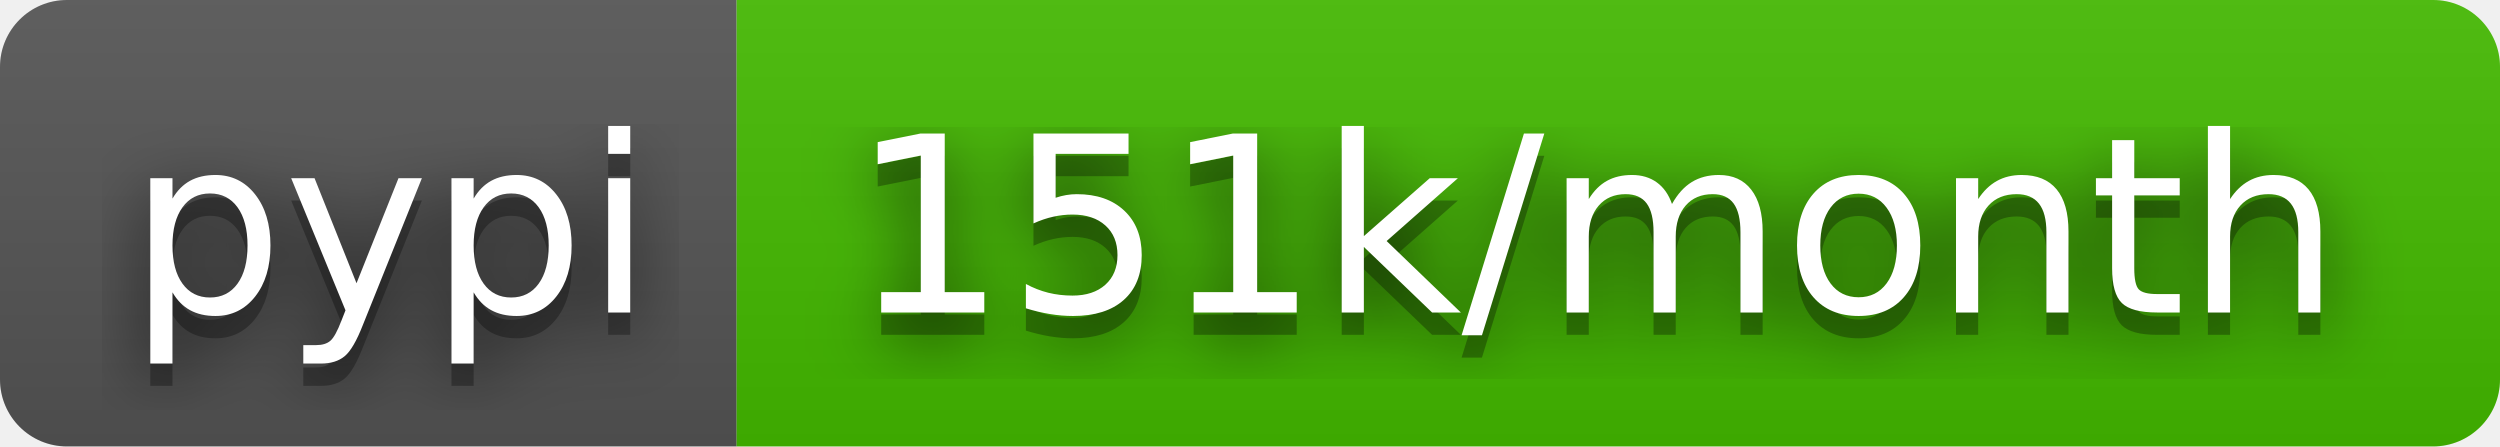
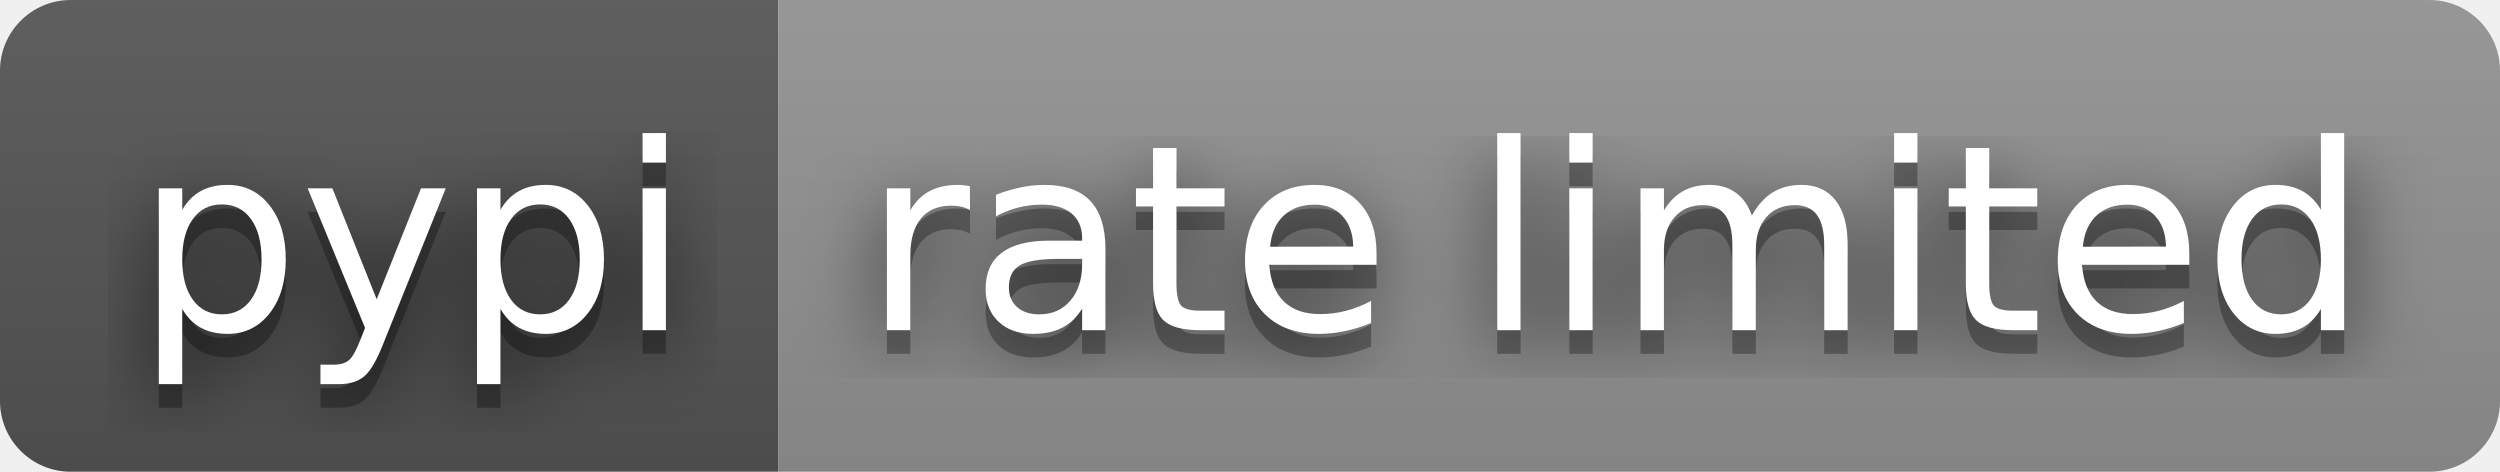
- <svg xmlns="http://www.w3.org/2000/svg" width="112" height="20" role="img" aria-label="pypi: 151k/month">
+ <svg xmlns="http://www.w3.org/2000/svg" width="106" height="20" role="img" aria-label="pypi: rate limited">
  <filter id="blur">
    <feGaussianBlur stdDeviation="16" />
  </filter>
  <linearGradient id="s" x2="0" y2="100%">
    <stop offset="0" stop-color="#bbb" stop-opacity=".1" />
    <stop offset="1" stop-opacity=".1" />
  </linearGradient>
  <clipPath id="r">
-     <rect width="112" height="20" rx="3" />
+     <rect width="106" height="20" rx="3" />
  </clipPath>
  <g clip-path="url(#r)">
    <rect width="33" height="20" fill="#555" />
-     <rect x="33" width="79" height="20" fill="#4b0" />
-     <rect width="112" height="20" fill="url(#s)" />
+     <rect x="33" width="73" height="20" fill="#939393" />
+     <rect width="106" height="20" fill="url(#s)" />
  </g>
  <g fill="#fff" text-anchor="middle" font-family="Verdana,Geneva,DejaVu Sans,sans-serif" text-rendering="geometricPrecision" font-size="110">
    <g transform="scale(.1)">
      <g aria-hidden="true" fill="#010101">
        <text x="175" y="150" fill-opacity=".8" filter="url(#blur)" textLength="230">pypi</text>
        <text x="175" y="150" fill-opacity=".3" textLength="230">pypi</text>
      </g>
      <text x="175" y="140" textLength="230">pypi</text>
    </g>
    <g transform="scale(.1)">
      <g aria-hidden="true" fill="#010101">
-         <text x="715" y="150" fill-opacity=".8" filter="url(#blur)" textLength="690">151k/month</text>
-         <text x="715" y="150" fill-opacity=".3" textLength="690">151k/month</text>
+         <text x="685" y="150" fill-opacity=".8" filter="url(#blur)" textLength="630">rate limited</text>
+         <text x="685" y="150" fill-opacity=".3" textLength="630">rate limited</text>
      </g>
-       <text x="715" y="140" textLength="690">151k/month</text>
+       <text x="685" y="140" textLength="630">rate limited</text>
    </g>
  </g>
</svg>
